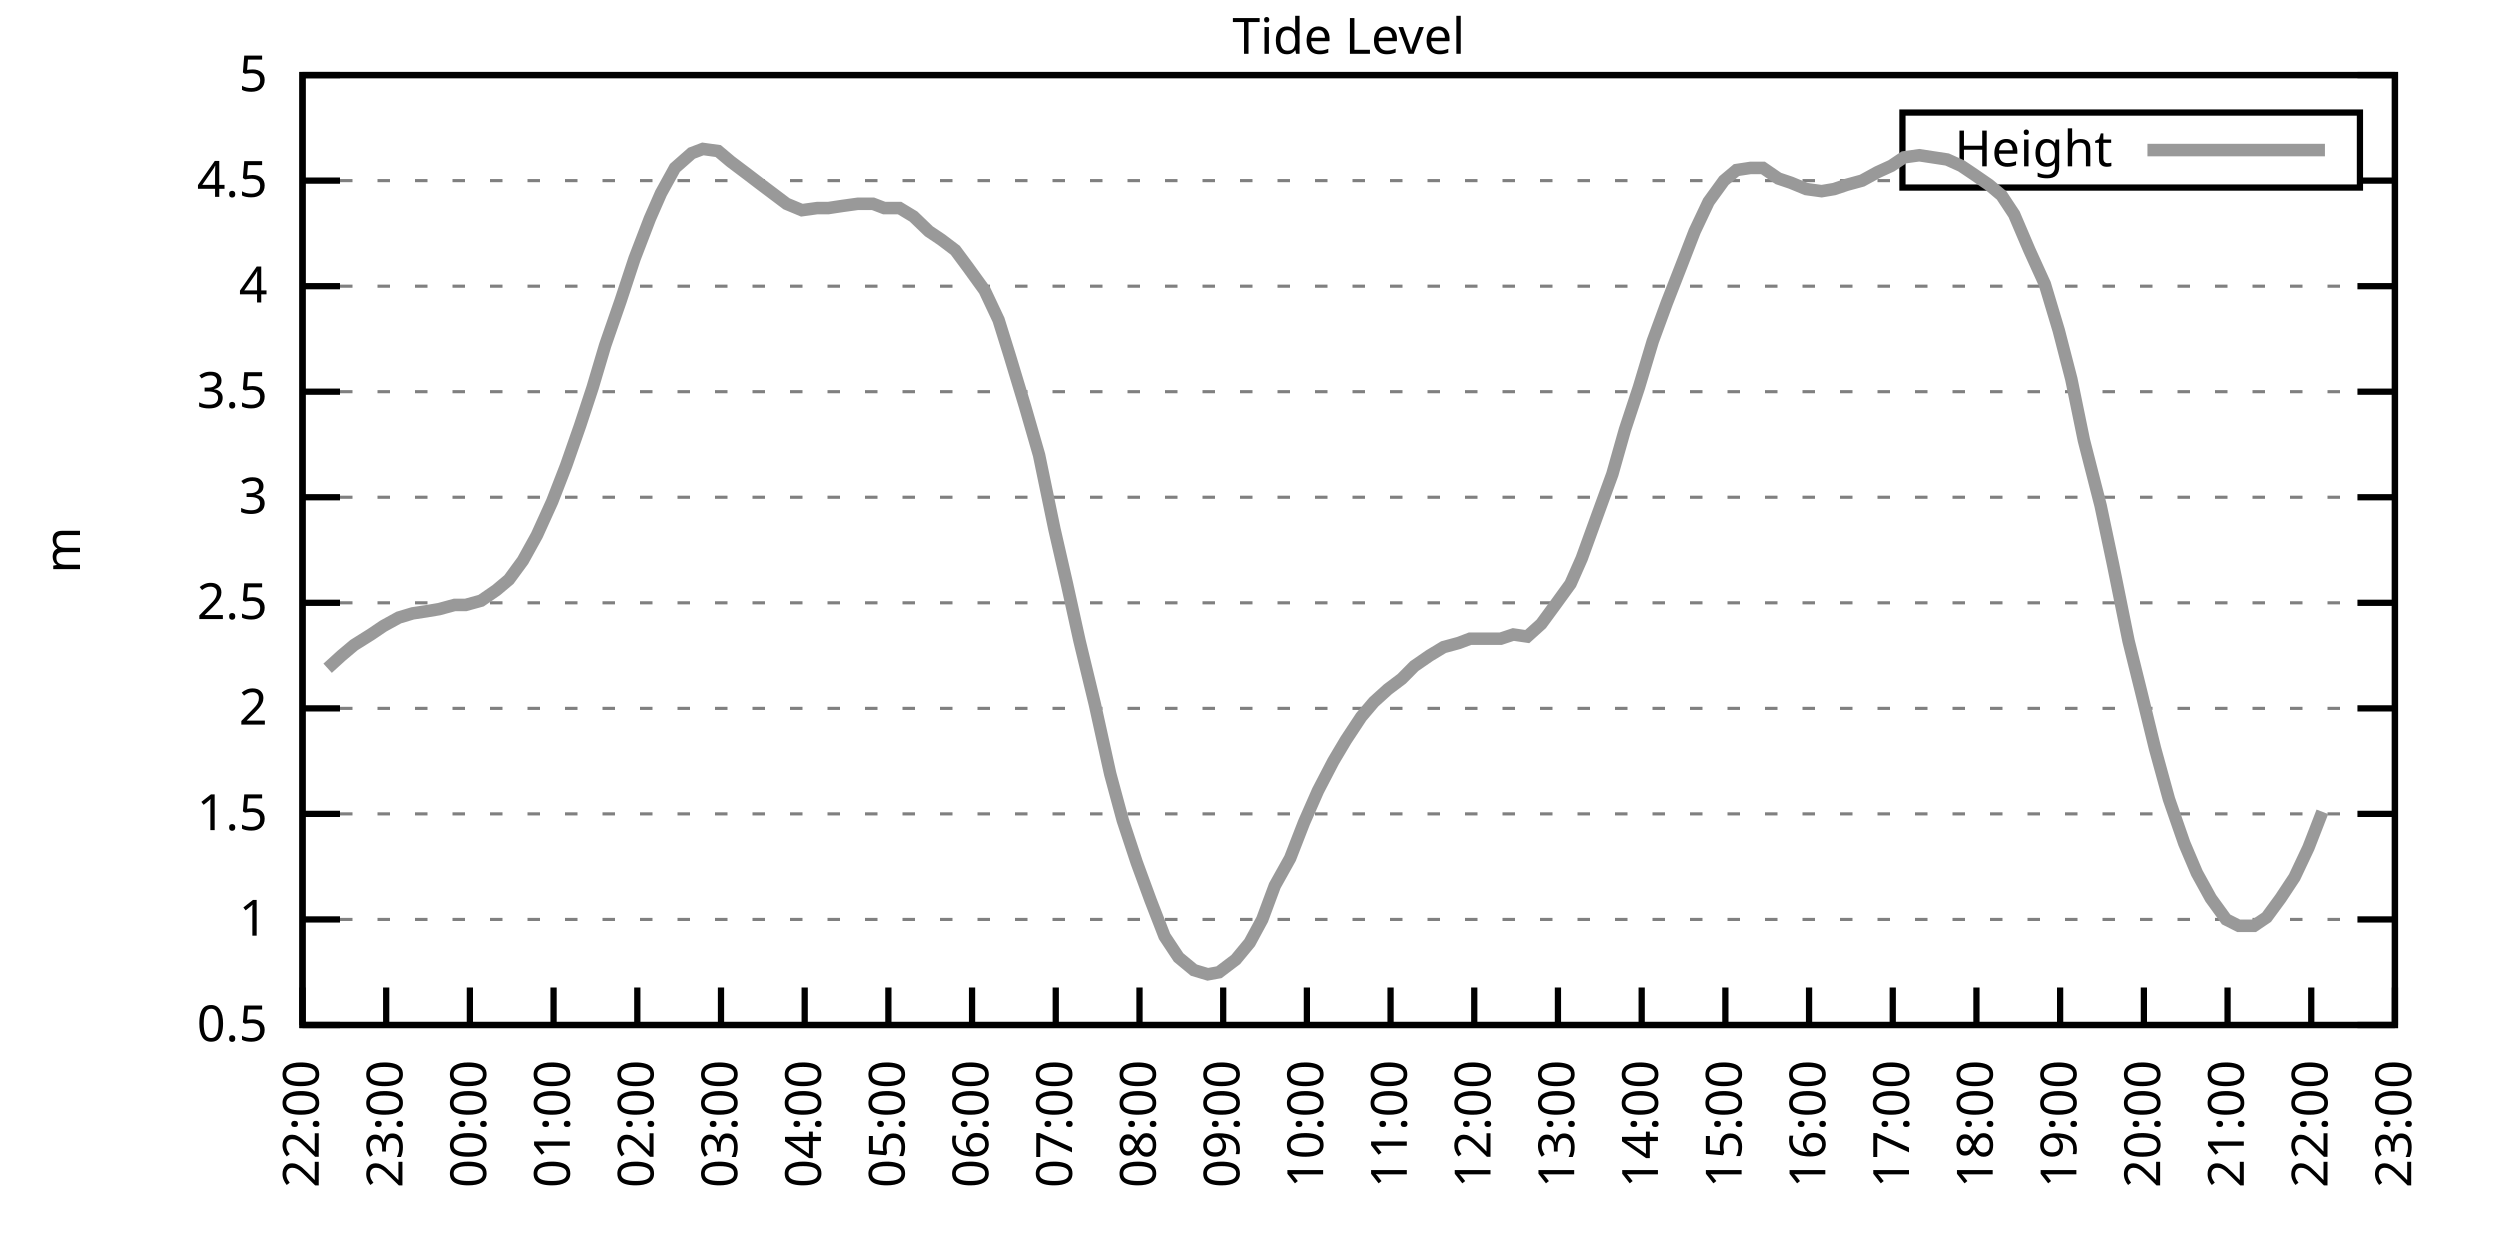
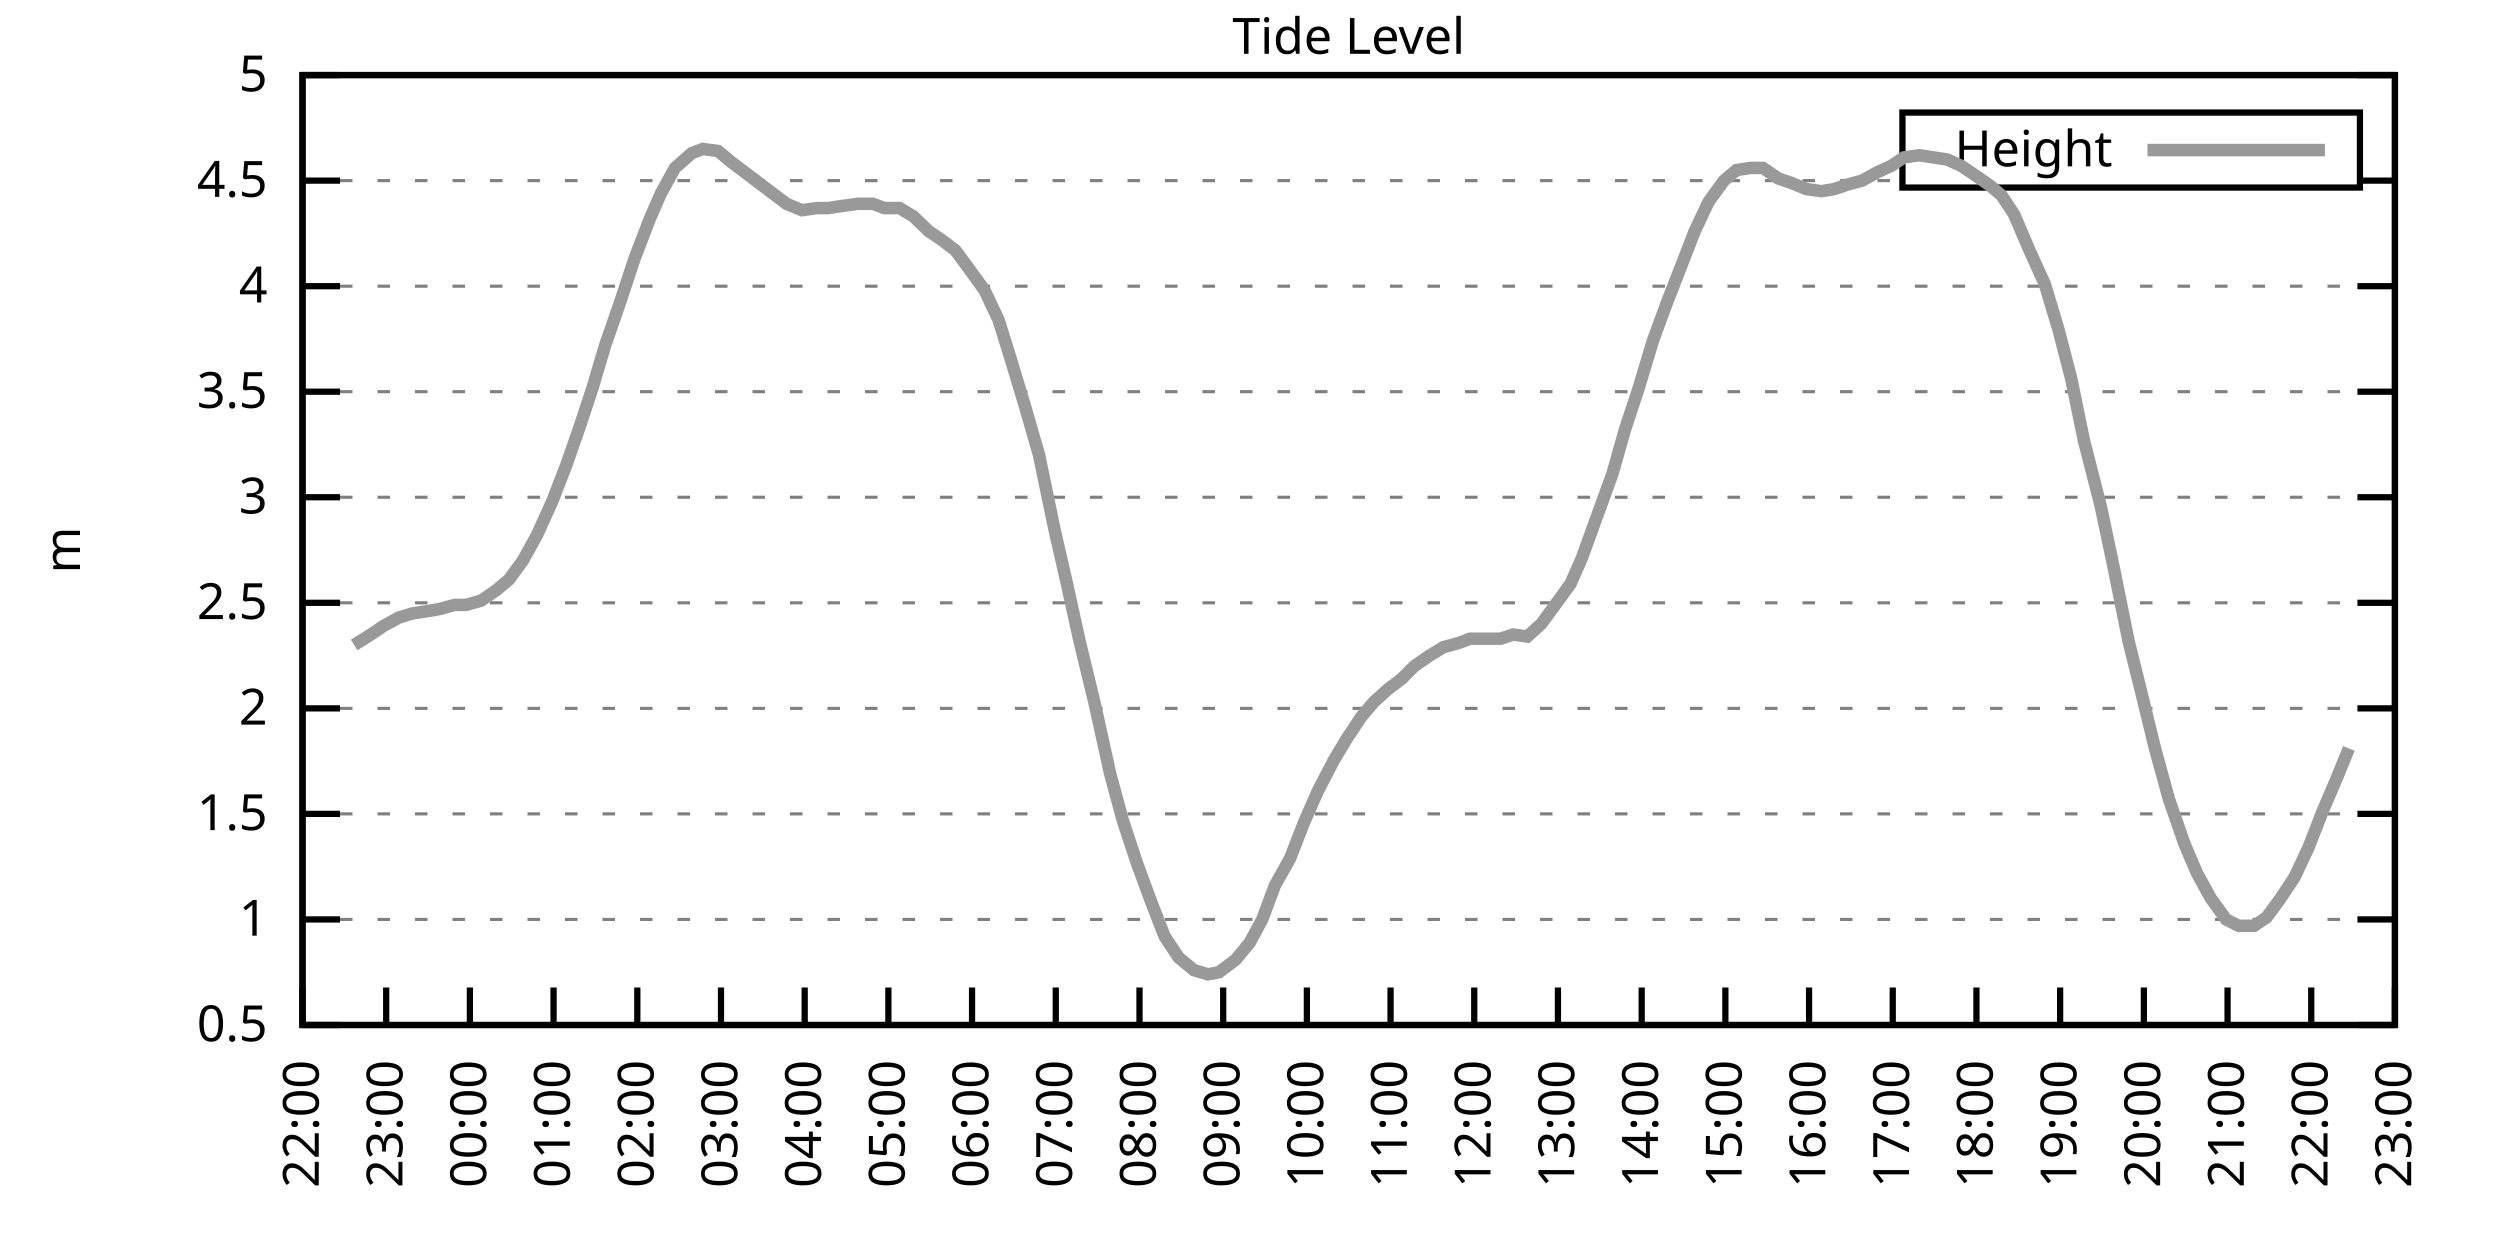
<svg xmlns="http://www.w3.org/2000/svg" xmlns:xlink="http://www.w3.org/1999/xlink" width="400" height="200" viewBox="0 0 400 200">
  <g id="gnuplot_canvas">
    <rect x="0" y="0" width="400" height="200" fill="none" />
    <defs>
      <circle id="gpDot" r="0.5" stroke-width="0.5" stroke="currentColor" />
      <path id="gpPt0" stroke-width="0.333" stroke="currentColor" d="M-1,0 h2 M0,-1 v2" />
      <path id="gpPt1" stroke-width="0.333" stroke="currentColor" d="M-1,-1 L1,1 M1,-1 L-1,1" />
      <path id="gpPt2" stroke-width="0.333" stroke="currentColor" d="M-1,0 L1,0 M0,-1 L0,1 M-1,-1 L1,1 M-1,1 L1,-1" />
      <rect id="gpPt3" stroke-width="0.333" stroke="currentColor" x="-1" y="-1" width="2" height="2" />
      <rect id="gpPt4" stroke-width="0.333" stroke="currentColor" fill="currentColor" x="-1" y="-1" width="2" height="2" />
      <circle id="gpPt5" stroke-width="0.333" stroke="currentColor" cx="0" cy="0" r="1" />
      <use xlink:href="#gpPt5" id="gpPt6" fill="currentColor" stroke="none" />
      <path id="gpPt7" stroke-width="0.333" stroke="currentColor" d="M0,-1.33 L-1.33,0.67 L1.33,0.67 z" />
      <use xlink:href="#gpPt7" id="gpPt8" fill="currentColor" stroke="none" />
      <use xlink:href="#gpPt7" id="gpPt9" stroke="currentColor" transform="rotate(180)" />
      <use xlink:href="#gpPt9" id="gpPt10" fill="currentColor" stroke="none" />
      <use xlink:href="#gpPt3" id="gpPt11" stroke="currentColor" transform="rotate(45)" />
      <use xlink:href="#gpPt11" id="gpPt12" fill="currentColor" stroke="none" />
      <path id="gpPt13" stroke-width="0.333" stroke="currentColor" d="M0,1.330 L1.265,0.411 L0.782,-1.067 L-0.782,-1.076 L-1.265,0.411 z" />
      <use xlink:href="#gpPt13" id="gpPt14" fill="currentColor" stroke="none" />
      <filter id="textbox" filterUnits="objectBoundingBox" x="0" y="0" height="1" width="1">
        <feFlood flood-color="white" flood-opacity="1" result="bgnd" />
        <feComposite in="SourceGraphic" in2="bgnd" operator="atop" />
      </filter>
      <filter id="greybox" filterUnits="objectBoundingBox" x="0" y="0" height="1" width="1">
        <feFlood flood-color="lightgrey" flood-opacity="1" result="grey" />
        <feComposite in="SourceGraphic" in2="grey" operator="atop" />
      </filter>
    </defs>
    <g fill="none" color="white" stroke="currentColor" stroke-width="1.00" stroke-linecap="butt" stroke-linejoin="miter">
</g>
    <g fill="none" color="black" stroke="currentColor" stroke-width="1.00" stroke-linecap="butt" stroke-linejoin="miter">
      <g stroke="none" shape-rendering="crispEdges">
        <polygon fill="rgb(255, 255, 255)" points="48.40,164.00 383.18,164.00 383.18,12.02 48.40,12.02 " />
      </g>
    </g>
    <g fill="none" color="black" stroke="currentColor" stroke-width="1.00" stroke-linecap="butt" stroke-linejoin="miter">
</g>
    <g fill="none" color="black" stroke="black" stroke-width="0.50" stroke-linecap="butt" stroke-linejoin="miter">
</g>
    <g fill="none" color="gray" stroke="currentColor" stroke-width="0.50" stroke-linecap="butt" stroke-linejoin="miter">
      <path stroke="gray" stroke-dasharray="2,4" class="gridline" d="M48.40,164.00 L383.19,164.00  " />
    </g>
    <g fill="none" color="gray" stroke="gray" stroke-width="1.00" stroke-linecap="butt" stroke-linejoin="miter">
</g>
    <g fill="none" color="black" stroke="currentColor" stroke-width="1.00" stroke-linecap="butt" stroke-linejoin="miter">
      <path stroke="black" d="M48.40,164.00 L54.40,164.00 M383.19,164.00 L377.19,164.00  " />
      <g transform="translate(42.80,166.60)" stroke="none" fill="black" font-family="Sans" font-size="8.00" text-anchor="end">
        <text>
          <tspan font-family="Sans"> 0.5</tspan>
        </text>
      </g>
    </g>
    <g fill="none" color="black" stroke="currentColor" stroke-width="1.00" stroke-linecap="butt" stroke-linejoin="miter">
</g>
    <g fill="none" color="black" stroke="black" stroke-width="0.50" stroke-linecap="butt" stroke-linejoin="miter">
</g>
    <g fill="none" color="gray" stroke="currentColor" stroke-width="0.50" stroke-linecap="butt" stroke-linejoin="miter">
      <path stroke="gray" stroke-dasharray="2,4" class="gridline" d="M48.40,147.11 L383.19,147.11  " />
    </g>
    <g fill="none" color="gray" stroke="gray" stroke-width="1.00" stroke-linecap="butt" stroke-linejoin="miter">
</g>
    <g fill="none" color="black" stroke="currentColor" stroke-width="1.00" stroke-linecap="butt" stroke-linejoin="miter">
      <path stroke="black" d="M48.40,147.11 L54.40,147.11 M383.19,147.11 L377.19,147.11  " />
      <g transform="translate(42.80,149.71)" stroke="none" fill="black" font-family="Sans" font-size="8.00" text-anchor="end">
        <text>
          <tspan font-family="Sans"> 1</tspan>
        </text>
      </g>
    </g>
    <g fill="none" color="black" stroke="currentColor" stroke-width="1.00" stroke-linecap="butt" stroke-linejoin="miter">
</g>
    <g fill="none" color="black" stroke="black" stroke-width="0.50" stroke-linecap="butt" stroke-linejoin="miter">
</g>
    <g fill="none" color="gray" stroke="currentColor" stroke-width="0.50" stroke-linecap="butt" stroke-linejoin="miter">
      <path stroke="gray" stroke-dasharray="2,4" class="gridline" d="M48.40,130.22 L383.19,130.22  " />
    </g>
    <g fill="none" color="gray" stroke="gray" stroke-width="1.00" stroke-linecap="butt" stroke-linejoin="miter">
</g>
    <g fill="none" color="black" stroke="currentColor" stroke-width="1.00" stroke-linecap="butt" stroke-linejoin="miter">
      <path stroke="black" d="M48.40,130.22 L54.40,130.22 M383.19,130.22 L377.19,130.22  " />
      <g transform="translate(42.80,132.82)" stroke="none" fill="black" font-family="Sans" font-size="8.00" text-anchor="end">
        <text>
          <tspan font-family="Sans"> 1.5</tspan>
        </text>
      </g>
    </g>
    <g fill="none" color="black" stroke="currentColor" stroke-width="1.00" stroke-linecap="butt" stroke-linejoin="miter">
</g>
    <g fill="none" color="black" stroke="black" stroke-width="0.50" stroke-linecap="butt" stroke-linejoin="miter">
</g>
    <g fill="none" color="gray" stroke="currentColor" stroke-width="0.50" stroke-linecap="butt" stroke-linejoin="miter">
      <path stroke="gray" stroke-dasharray="2,4" class="gridline" d="M48.40,113.34 L383.19,113.34  " />
    </g>
    <g fill="none" color="gray" stroke="gray" stroke-width="1.00" stroke-linecap="butt" stroke-linejoin="miter">
</g>
    <g fill="none" color="black" stroke="currentColor" stroke-width="1.00" stroke-linecap="butt" stroke-linejoin="miter">
      <path stroke="black" d="M48.40,113.34 L54.40,113.34 M383.19,113.34 L377.19,113.34  " />
      <g transform="translate(42.80,115.94)" stroke="none" fill="black" font-family="Sans" font-size="8.00" text-anchor="end">
        <text>
          <tspan font-family="Sans"> 2</tspan>
        </text>
      </g>
    </g>
    <g fill="none" color="black" stroke="currentColor" stroke-width="1.00" stroke-linecap="butt" stroke-linejoin="miter">
</g>
    <g fill="none" color="black" stroke="black" stroke-width="0.50" stroke-linecap="butt" stroke-linejoin="miter">
</g>
    <g fill="none" color="gray" stroke="currentColor" stroke-width="0.50" stroke-linecap="butt" stroke-linejoin="miter">
      <path stroke="gray" stroke-dasharray="2,4" class="gridline" d="M48.40,96.45 L383.19,96.45  " />
    </g>
    <g fill="none" color="gray" stroke="gray" stroke-width="1.00" stroke-linecap="butt" stroke-linejoin="miter">
</g>
    <g fill="none" color="black" stroke="currentColor" stroke-width="1.00" stroke-linecap="butt" stroke-linejoin="miter">
      <path stroke="black" d="M48.40,96.45 L54.40,96.45 M383.19,96.45 L377.19,96.45  " />
      <g transform="translate(42.80,99.05)" stroke="none" fill="black" font-family="Sans" font-size="8.00" text-anchor="end">
        <text>
          <tspan font-family="Sans"> 2.5</tspan>
        </text>
      </g>
    </g>
    <g fill="none" color="black" stroke="currentColor" stroke-width="1.00" stroke-linecap="butt" stroke-linejoin="miter">
</g>
    <g fill="none" color="black" stroke="black" stroke-width="0.50" stroke-linecap="butt" stroke-linejoin="miter">
</g>
    <g fill="none" color="gray" stroke="currentColor" stroke-width="0.50" stroke-linecap="butt" stroke-linejoin="miter">
      <path stroke="gray" stroke-dasharray="2,4" class="gridline" d="M48.40,79.56 L383.19,79.56  " />
    </g>
    <g fill="none" color="gray" stroke="gray" stroke-width="1.00" stroke-linecap="butt" stroke-linejoin="miter">
</g>
    <g fill="none" color="black" stroke="currentColor" stroke-width="1.00" stroke-linecap="butt" stroke-linejoin="miter">
      <path stroke="black" d="M48.40,79.56 L54.40,79.56 M383.19,79.56 L377.19,79.56  " />
      <g transform="translate(42.80,82.16)" stroke="none" fill="black" font-family="Sans" font-size="8.00" text-anchor="end">
        <text>
          <tspan font-family="Sans"> 3</tspan>
        </text>
      </g>
    </g>
    <g fill="none" color="black" stroke="currentColor" stroke-width="1.00" stroke-linecap="butt" stroke-linejoin="miter">
</g>
    <g fill="none" color="black" stroke="black" stroke-width="0.50" stroke-linecap="butt" stroke-linejoin="miter">
</g>
    <g fill="none" color="gray" stroke="currentColor" stroke-width="0.50" stroke-linecap="butt" stroke-linejoin="miter">
      <path stroke="gray" stroke-dasharray="2,4" class="gridline" d="M48.40,62.67 L383.19,62.67  " />
    </g>
    <g fill="none" color="gray" stroke="gray" stroke-width="1.00" stroke-linecap="butt" stroke-linejoin="miter">
</g>
    <g fill="none" color="black" stroke="currentColor" stroke-width="1.00" stroke-linecap="butt" stroke-linejoin="miter">
      <path stroke="black" d="M48.40,62.67 L54.40,62.67 M383.19,62.67 L377.19,62.67  " />
      <g transform="translate(42.80,65.27)" stroke="none" fill="black" font-family="Sans" font-size="8.00" text-anchor="end">
        <text>
          <tspan font-family="Sans"> 3.5</tspan>
        </text>
      </g>
    </g>
    <g fill="none" color="black" stroke="currentColor" stroke-width="1.00" stroke-linecap="butt" stroke-linejoin="miter">
</g>
    <g fill="none" color="black" stroke="black" stroke-width="0.50" stroke-linecap="butt" stroke-linejoin="miter">
</g>
    <g fill="none" color="gray" stroke="currentColor" stroke-width="0.50" stroke-linecap="butt" stroke-linejoin="miter">
      <path stroke="gray" stroke-dasharray="2,4" class="gridline" d="M48.40,45.79 L383.19,45.79  " />
    </g>
    <g fill="none" color="gray" stroke="gray" stroke-width="1.00" stroke-linecap="butt" stroke-linejoin="miter">
</g>
    <g fill="none" color="black" stroke="currentColor" stroke-width="1.00" stroke-linecap="butt" stroke-linejoin="miter">
      <path stroke="black" d="M48.40,45.79 L54.40,45.79 M383.19,45.79 L377.19,45.79  " />
      <g transform="translate(42.80,48.39)" stroke="none" fill="black" font-family="Sans" font-size="8.00" text-anchor="end">
        <text>
          <tspan font-family="Sans"> 4</tspan>
        </text>
      </g>
    </g>
    <g fill="none" color="black" stroke="currentColor" stroke-width="1.00" stroke-linecap="butt" stroke-linejoin="miter">
</g>
    <g fill="none" color="black" stroke="black" stroke-width="0.50" stroke-linecap="butt" stroke-linejoin="miter">
</g>
    <g fill="none" color="gray" stroke="currentColor" stroke-width="0.50" stroke-linecap="butt" stroke-linejoin="miter">
      <path stroke="gray" stroke-dasharray="2,4" class="gridline" d="M48.40,28.90 L304.39,28.90 M377.59,28.90 L383.19,28.90  " />
    </g>
    <g fill="none" color="gray" stroke="gray" stroke-width="1.00" stroke-linecap="butt" stroke-linejoin="miter">
</g>
    <g fill="none" color="black" stroke="currentColor" stroke-width="1.00" stroke-linecap="butt" stroke-linejoin="miter">
      <path stroke="black" d="M48.40,28.90 L54.40,28.90 M383.19,28.90 L377.19,28.90  " />
      <g transform="translate(42.80,31.50)" stroke="none" fill="black" font-family="Sans" font-size="8.00" text-anchor="end">
        <text>
          <tspan font-family="Sans"> 4.5</tspan>
        </text>
      </g>
    </g>
    <g fill="none" color="black" stroke="currentColor" stroke-width="1.00" stroke-linecap="butt" stroke-linejoin="miter">
</g>
    <g fill="none" color="black" stroke="black" stroke-width="0.50" stroke-linecap="butt" stroke-linejoin="miter">
</g>
    <g fill="none" color="gray" stroke="currentColor" stroke-width="0.50" stroke-linecap="butt" stroke-linejoin="miter">
      <path stroke="gray" stroke-dasharray="2,4" class="gridline" d="M48.40,12.01 L383.19,12.01  " />
    </g>
    <g fill="none" color="gray" stroke="gray" stroke-width="1.00" stroke-linecap="butt" stroke-linejoin="miter">
</g>
    <g fill="none" color="black" stroke="currentColor" stroke-width="1.00" stroke-linecap="butt" stroke-linejoin="miter">
      <path stroke="black" d="M48.40,12.01 L54.40,12.01 M383.19,12.01 L377.19,12.01  " />
      <g transform="translate(42.80,14.61)" stroke="none" fill="black" font-family="Sans" font-size="8.00" text-anchor="end">
        <text>
          <tspan font-family="Sans"> 5</tspan>
        </text>
      </g>
    </g>
    <g fill="none" color="black" stroke="currentColor" stroke-width="1.00" stroke-linecap="butt" stroke-linejoin="miter">
      <path stroke="black" d="M48.40,164.00 L48.40,158.00  " />
      <g transform="translate(51.00,169.60) rotate(270.00)" stroke="none" fill="black" font-family="Sans" font-size="8.00" text-anchor="end">
        <text>
          <tspan font-family="Sans">22:00</tspan>
        </text>
      </g>
    </g>
    <g fill="none" color="black" stroke="currentColor" stroke-width="1.00" stroke-linecap="butt" stroke-linejoin="miter">
      <path stroke="black" d="M61.79,164.00 L61.79,158.00  " />
      <g transform="translate(64.39,169.60) rotate(270.00)" stroke="none" fill="black" font-family="Sans" font-size="8.00" text-anchor="end">
        <text>
          <tspan font-family="Sans">23:00</tspan>
        </text>
      </g>
    </g>
    <g fill="none" color="black" stroke="currentColor" stroke-width="1.00" stroke-linecap="butt" stroke-linejoin="miter">
      <path stroke="black" d="M75.18,164.00 L75.18,158.00  " />
      <g transform="translate(77.78,169.60) rotate(270.00)" stroke="none" fill="black" font-family="Sans" font-size="8.00" text-anchor="end">
        <text>
          <tspan font-family="Sans">00:00</tspan>
        </text>
      </g>
    </g>
    <g fill="none" color="black" stroke="currentColor" stroke-width="1.00" stroke-linecap="butt" stroke-linejoin="miter">
      <path stroke="black" d="M88.57,164.00 L88.57,158.00  " />
      <g transform="translate(91.17,169.60) rotate(270.00)" stroke="none" fill="black" font-family="Sans" font-size="8.00" text-anchor="end">
        <text>
          <tspan font-family="Sans">01:00</tspan>
        </text>
      </g>
    </g>
    <g fill="none" color="black" stroke="currentColor" stroke-width="1.00" stroke-linecap="butt" stroke-linejoin="miter">
      <path stroke="black" d="M101.97,164.00 L101.97,158.00  " />
      <g transform="translate(104.57,169.60) rotate(270.00)" stroke="none" fill="black" font-family="Sans" font-size="8.00" text-anchor="end">
        <text>
          <tspan font-family="Sans">02:00</tspan>
        </text>
      </g>
    </g>
    <g fill="none" color="black" stroke="currentColor" stroke-width="1.00" stroke-linecap="butt" stroke-linejoin="miter">
      <path stroke="black" d="M115.36,164.00 L115.36,158.00  " />
      <g transform="translate(117.96,169.60) rotate(270.00)" stroke="none" fill="black" font-family="Sans" font-size="8.00" text-anchor="end">
        <text>
          <tspan font-family="Sans">03:00</tspan>
        </text>
      </g>
    </g>
    <g fill="none" color="black" stroke="currentColor" stroke-width="1.00" stroke-linecap="butt" stroke-linejoin="miter">
      <path stroke="black" d="M128.75,164.00 L128.75,158.00  " />
      <g transform="translate(131.35,169.60) rotate(270.00)" stroke="none" fill="black" font-family="Sans" font-size="8.00" text-anchor="end">
        <text>
          <tspan font-family="Sans">04:00</tspan>
        </text>
      </g>
    </g>
    <g fill="none" color="black" stroke="currentColor" stroke-width="1.00" stroke-linecap="butt" stroke-linejoin="miter">
      <path stroke="black" d="M142.14,164.00 L142.14,158.00  " />
      <g transform="translate(144.74,169.60) rotate(270.00)" stroke="none" fill="black" font-family="Sans" font-size="8.00" text-anchor="end">
        <text>
          <tspan font-family="Sans">05:00</tspan>
        </text>
      </g>
    </g>
    <g fill="none" color="black" stroke="currentColor" stroke-width="1.00" stroke-linecap="butt" stroke-linejoin="miter">
      <path stroke="black" d="M155.53,164.00 L155.53,158.00  " />
      <g transform="translate(158.13,169.60) rotate(270.00)" stroke="none" fill="black" font-family="Sans" font-size="8.00" text-anchor="end">
        <text>
          <tspan font-family="Sans">06:00</tspan>
        </text>
      </g>
    </g>
    <g fill="none" color="black" stroke="currentColor" stroke-width="1.00" stroke-linecap="butt" stroke-linejoin="miter">
      <path stroke="black" d="M168.92,164.00 L168.92,158.00  " />
      <g transform="translate(171.52,169.60) rotate(270.00)" stroke="none" fill="black" font-family="Sans" font-size="8.00" text-anchor="end">
        <text>
          <tspan font-family="Sans">07:00</tspan>
        </text>
      </g>
    </g>
    <g fill="none" color="black" stroke="currentColor" stroke-width="1.00" stroke-linecap="butt" stroke-linejoin="miter">
      <path stroke="black" d="M182.32,164.00 L182.32,158.00  " />
      <g transform="translate(184.92,169.60) rotate(270.00)" stroke="none" fill="black" font-family="Sans" font-size="8.00" text-anchor="end">
        <text>
          <tspan font-family="Sans">08:00</tspan>
        </text>
      </g>
    </g>
    <g fill="none" color="black" stroke="currentColor" stroke-width="1.00" stroke-linecap="butt" stroke-linejoin="miter">
      <path stroke="black" d="M195.71,164.00 L195.71,158.00  " />
      <g transform="translate(198.31,169.60) rotate(270.00)" stroke="none" fill="black" font-family="Sans" font-size="8.00" text-anchor="end">
        <text>
          <tspan font-family="Sans">09:00</tspan>
        </text>
      </g>
    </g>
    <g fill="none" color="black" stroke="currentColor" stroke-width="1.00" stroke-linecap="butt" stroke-linejoin="miter">
      <path stroke="black" d="M209.10,164.00 L209.10,158.00  " />
      <g transform="translate(211.70,169.60) rotate(270.00)" stroke="none" fill="black" font-family="Sans" font-size="8.00" text-anchor="end">
        <text>
          <tspan font-family="Sans">10:00</tspan>
        </text>
      </g>
    </g>
    <g fill="none" color="black" stroke="currentColor" stroke-width="1.00" stroke-linecap="butt" stroke-linejoin="miter">
      <path stroke="black" d="M222.49,164.00 L222.49,158.00  " />
      <g transform="translate(225.09,169.60) rotate(270.00)" stroke="none" fill="black" font-family="Sans" font-size="8.00" text-anchor="end">
        <text>
          <tspan font-family="Sans">11:00</tspan>
        </text>
      </g>
    </g>
    <g fill="none" color="black" stroke="currentColor" stroke-width="1.00" stroke-linecap="butt" stroke-linejoin="miter">
      <path stroke="black" d="M235.88,164.00 L235.88,158.00  " />
      <g transform="translate(238.48,169.60) rotate(270.00)" stroke="none" fill="black" font-family="Sans" font-size="8.00" text-anchor="end">
        <text>
          <tspan font-family="Sans">12:00</tspan>
        </text>
      </g>
    </g>
    <g fill="none" color="black" stroke="currentColor" stroke-width="1.00" stroke-linecap="butt" stroke-linejoin="miter">
      <path stroke="black" d="M249.27,164.00 L249.27,158.00  " />
      <g transform="translate(251.87,169.60) rotate(270.00)" stroke="none" fill="black" font-family="Sans" font-size="8.00" text-anchor="end">
        <text>
          <tspan font-family="Sans">13:00</tspan>
        </text>
      </g>
    </g>
    <g fill="none" color="black" stroke="currentColor" stroke-width="1.00" stroke-linecap="butt" stroke-linejoin="miter">
      <path stroke="black" d="M262.67,164.00 L262.67,158.00  " />
      <g transform="translate(265.27,169.60) rotate(270.00)" stroke="none" fill="black" font-family="Sans" font-size="8.00" text-anchor="end">
        <text>
          <tspan font-family="Sans">14:00</tspan>
        </text>
      </g>
    </g>
    <g fill="none" color="black" stroke="currentColor" stroke-width="1.00" stroke-linecap="butt" stroke-linejoin="miter">
      <path stroke="black" d="M276.06,164.00 L276.06,158.00  " />
      <g transform="translate(278.66,169.60) rotate(270.00)" stroke="none" fill="black" font-family="Sans" font-size="8.00" text-anchor="end">
        <text>
          <tspan font-family="Sans">15:00</tspan>
        </text>
      </g>
    </g>
    <g fill="none" color="black" stroke="currentColor" stroke-width="1.00" stroke-linecap="butt" stroke-linejoin="miter">
      <path stroke="black" d="M289.45,164.00 L289.45,158.00  " />
      <g transform="translate(292.05,169.60) rotate(270.00)" stroke="none" fill="black" font-family="Sans" font-size="8.00" text-anchor="end">
        <text>
          <tspan font-family="Sans">16:00</tspan>
        </text>
      </g>
    </g>
    <g fill="none" color="black" stroke="currentColor" stroke-width="1.00" stroke-linecap="butt" stroke-linejoin="miter">
      <path stroke="black" d="M302.84,164.00 L302.84,158.00  " />
      <g transform="translate(305.44,169.60) rotate(270.00)" stroke="none" fill="black" font-family="Sans" font-size="8.00" text-anchor="end">
        <text>
          <tspan font-family="Sans">17:00</tspan>
        </text>
      </g>
    </g>
    <g fill="none" color="black" stroke="currentColor" stroke-width="1.00" stroke-linecap="butt" stroke-linejoin="miter">
      <path stroke="black" d="M316.23,164.00 L316.23,158.00  " />
      <g transform="translate(318.83,169.60) rotate(270.00)" stroke="none" fill="black" font-family="Sans" font-size="8.00" text-anchor="end">
        <text>
          <tspan font-family="Sans">18:00</tspan>
        </text>
      </g>
    </g>
    <g fill="none" color="black" stroke="currentColor" stroke-width="1.00" stroke-linecap="butt" stroke-linejoin="miter">
      <path stroke="black" d="M329.62,164.00 L329.62,158.00  " />
      <g transform="translate(332.22,169.60) rotate(270.00)" stroke="none" fill="black" font-family="Sans" font-size="8.00" text-anchor="end">
        <text>
          <tspan font-family="Sans">19:00</tspan>
        </text>
      </g>
    </g>
    <g fill="none" color="black" stroke="currentColor" stroke-width="1.00" stroke-linecap="butt" stroke-linejoin="miter">
      <path stroke="black" d="M343.02,164.00 L343.02,158.00  " />
      <g transform="translate(345.62,169.60) rotate(270.00)" stroke="none" fill="black" font-family="Sans" font-size="8.00" text-anchor="end">
        <text>
          <tspan font-family="Sans">20:00</tspan>
        </text>
      </g>
    </g>
    <g fill="none" color="black" stroke="currentColor" stroke-width="1.00" stroke-linecap="butt" stroke-linejoin="miter">
      <path stroke="black" d="M356.41,164.00 L356.41,158.00  " />
      <g transform="translate(359.01,169.60) rotate(270.00)" stroke="none" fill="black" font-family="Sans" font-size="8.00" text-anchor="end">
        <text>
          <tspan font-family="Sans">21:00</tspan>
        </text>
      </g>
    </g>
    <g fill="none" color="black" stroke="currentColor" stroke-width="1.00" stroke-linecap="butt" stroke-linejoin="miter">
      <path stroke="black" d="M369.80,164.00 L369.80,158.00  " />
      <g transform="translate(372.40,169.60) rotate(270.00)" stroke="none" fill="black" font-family="Sans" font-size="8.00" text-anchor="end">
        <text>
          <tspan font-family="Sans">22:00</tspan>
        </text>
      </g>
    </g>
    <g fill="none" color="black" stroke="currentColor" stroke-width="1.00" stroke-linecap="butt" stroke-linejoin="miter">
      <path stroke="black" d="M383.19,164.00 L383.19,158.00  " />
      <g transform="translate(385.79,169.60) rotate(270.00)" stroke="none" fill="black" font-family="Sans" font-size="8.00" text-anchor="end">
        <text>
          <tspan font-family="Sans">23:00</tspan>
        </text>
      </g>
    </g>
    <g fill="none" color="black" stroke="currentColor" stroke-width="1.00" stroke-linecap="butt" stroke-linejoin="miter">
</g>
    <g fill="none" color="black" stroke="currentColor" stroke-width="1.00" stroke-linecap="butt" stroke-linejoin="miter">
      <path stroke="black" d="M48.40,12.01 L48.40,164.00 L383.19,164.00 L383.19,12.01 L48.40,12.01 Z  " />
    </g>
    <g fill="none" color="black" stroke="currentColor" stroke-width="1.00" stroke-linecap="butt" stroke-linejoin="miter">
</g>
    <g fill="none" color="black" stroke="currentColor" stroke-width="1.00" stroke-linecap="butt" stroke-linejoin="miter">
      <path stroke="black" d="M304.39,30.01 L304.39,18.01 L377.59,18.01 L377.59,30.01 L304.39,30.01 Z  " />
    </g>
    <g id="Tide_level_plot_1">
      <g fill="none" color="white" stroke="black" stroke-width="2.00" stroke-linecap="butt" stroke-linejoin="miter">
</g>
      <g fill="none" color="black" stroke="currentColor" stroke-width="2.00" stroke-linecap="butt" stroke-linejoin="miter">
        <g transform="translate(337.99,26.61)" stroke="none" fill="black" font-family="Sans" font-size="8.00" text-anchor="end">
          <text>
            <tspan font-family="Sans">Height</tspan>
          </text>
        </g>
      </g>
      <g fill="none" color="black" stroke="currentColor" stroke-width="2.00" stroke-linecap="butt" stroke-linejoin="miter">
-         <path stroke="rgb(153, 153, 153)" d="M343.59,24.01 L371.99,24.01 M52.42,106.92 L54.65,104.89 L56.66,103.20 L59.34,101.52 L61.35,100.16 L63.80,98.81   L66.03,98.14 L68.26,97.80 L70.27,97.46 L72.73,96.79 L74.51,96.79 L76.97,96.11 L79.42,94.42 L81.43,92.73   L83.66,89.69 L85.90,85.64 L88.35,80.24 L90.58,74.49 L92.82,68.08 L94.82,62.00 L96.83,55.24 L99.29,48.15   L101.52,41.39 L103.98,34.98 L105.76,30.92 L107.99,26.87 L110.67,24.51 L112.46,23.83 L114.91,24.17 L116.92,25.86   L119.60,27.88 L121.38,29.24 L124.06,31.26 L125.85,32.61 L128.30,33.63 L130.76,33.29 L132.54,33.29 L134.78,32.95   L137.23,32.61 L139.69,32.61 L141.47,33.29 L143.93,33.29 L146.16,34.64 L148.61,37.00 L150.62,38.35 L152.85,40.04   L154.86,42.75 L157.54,46.46 L159.77,51.19 L161.56,56.93 L164.01,65.04 L166.25,72.81 L168.70,84.63 L170.71,93.41   L172.72,102.53 L175.17,112.66 L177.63,123.81 L179.64,131.24 L181.87,137.99 L184.10,144.07 L186.33,149.81 L188.57,153.19   L191.02,155.22 L193.25,155.89 L195.04,155.56 L197.72,153.53 L199.95,150.83 L201.96,147.11 L203.97,141.71 L206.42,137.32   L208.65,131.58 L210.88,126.51 L213.34,121.78 L215.35,118.40 L217.80,114.69 L219.81,112.32 L222.04,110.30 L224.28,108.61   L226.29,106.58 L228.74,104.89 L230.97,103.54 L233.43,102.87 L235.21,102.19 L237.89,102.19 L240.12,102.19 L242.13,101.52   L244.36,101.85 L246.60,99.83 L248.83,96.79 L251.28,93.41 L253.07,89.36 L255.52,82.60 L257.98,75.85 L259.99,68.75   L262.22,62.00 L264.45,54.57 L266.68,48.49 L268.92,42.75 L271.15,37.00 L273.38,32.28 L275.83,28.90 L277.84,27.21   L280.07,26.87 L282.08,26.87 L284.54,28.56 L286.55,29.24 L289.00,30.25 L291.46,30.59 L293.47,30.25 L295.48,29.57   L297.93,28.90 L300.39,27.55 L302.62,26.53 L304.63,25.18 L307.08,24.84 L309.31,25.18 L311.54,25.52 L313.78,26.53   L315.79,27.88 L318.24,29.57 L320.25,31.26 L322.26,34.30 L324.71,40.04 L327.17,45.45 L329.40,52.88 L331.41,60.65   L333.42,70.44 L336.10,80.91 L338.10,90.37 L340.56,102.53 L342.57,110.63 L344.80,119.75 L347.03,127.86 L349.49,134.95   L351.50,139.68 L353.73,143.73 L356.18,147.11 L358.19,148.13 L360.65,148.13 L362.66,146.77 L364.89,143.73 L367.12,140.36   L369.35,135.63 L371.58,129.89  " />
+         <path stroke="rgb(153, 153, 153)" d="M343.59,24.01 L371.99,24.01 M56.66,103.20 L59.34,101.52 L61.35,100.16 L63.80,98.81 L66.03,98.14 L68.26,97.80   L70.27,97.46 L72.73,96.79 L74.51,96.79 L76.97,96.11 L79.42,94.42 L81.43,92.73 L83.66,89.69 L85.90,85.64   L88.35,80.24 L90.58,74.49 L92.82,68.08 L94.82,62.00 L96.83,55.24 L99.29,48.15 L101.52,41.39 L103.98,34.98   L105.76,30.92 L107.99,26.87 L110.67,24.51 L112.46,23.83 L114.91,24.17 L116.92,25.86 L119.60,27.88 L121.38,29.24   L124.06,31.26 L125.85,32.61 L128.30,33.63 L130.76,33.29 L132.54,33.29 L134.78,32.95 L137.23,32.61 L139.69,32.61   L141.47,33.29 L143.93,33.29 L146.16,34.64 L148.61,37.00 L150.62,38.35 L152.85,40.04 L154.86,42.75 L157.54,46.46   L159.77,51.19 L161.56,56.93 L164.01,65.04 L166.25,72.81 L168.70,84.63 L170.71,93.41 L172.72,102.53 L175.17,112.66   L177.63,123.81 L179.64,131.24 L181.87,137.99 L184.10,144.07 L186.33,149.81 L188.57,153.19 L191.02,155.22 L193.25,155.89   L195.04,155.56 L197.72,153.53 L199.95,150.83 L201.96,147.11 L203.97,141.71 L206.42,137.32 L208.65,131.58 L210.88,126.51   L213.34,121.78 L215.35,118.40 L217.80,114.69 L219.81,112.32 L222.04,110.30 L224.28,108.61 L226.29,106.58 L228.74,104.89   L230.97,103.54 L233.43,102.87 L235.21,102.19 L237.89,102.19 L240.12,102.19 L242.13,101.52 L244.36,101.85 L246.60,99.83   L248.83,96.79 L251.28,93.41 L253.07,89.36 L255.52,82.60 L257.98,75.85 L259.99,68.75 L262.22,62.00 L264.45,54.57   L266.68,48.49 L268.92,42.75 L271.15,37.00 L273.38,32.28 L275.83,28.90 L277.84,27.21 L280.07,26.87 L282.08,26.87   L284.54,28.56 L286.55,29.24 L289.00,30.25 L291.46,30.59 L293.47,30.25 L295.48,29.57 L297.93,28.90 L300.39,27.55   L302.62,26.53 L304.63,25.18 L307.08,24.84 L309.31,25.18 L311.54,25.52 L313.78,26.53 L315.79,27.88 L318.24,29.57   L320.25,31.26 L322.26,34.30 L324.71,40.04 L327.17,45.45 L329.40,52.88 L331.41,60.65 L333.42,70.44 L336.10,80.91   L338.10,90.37 L340.56,102.53 L342.57,110.63 L344.80,119.75 L347.03,127.86 L349.49,134.95 L351.50,139.68 L353.73,143.73   L356.18,147.11 L358.19,148.13 L360.65,148.13 L362.66,146.77 L364.89,143.73 L367.12,140.36 L369.35,135.63 L371.58,129.89   L374.04,124.14 L375.82,119.75  " />
      </g>
    </g>
    <g fill="none" color="black" stroke="currentColor" stroke-width="2.00" stroke-linecap="butt" stroke-linejoin="miter">
</g>
    <g fill="none" color="black" stroke="black" stroke-width="1.00" stroke-linecap="butt" stroke-linejoin="miter">
</g>
    <g fill="none" color="black" stroke="currentColor" stroke-width="1.00" stroke-linecap="butt" stroke-linejoin="miter">
      <path stroke="black" d="M48.40,12.01 L48.40,164.00 L383.19,164.00 L383.19,12.01 L48.40,12.01 Z  " />
      <g transform="translate(12.80,88.01) rotate(270.00)" stroke="none" fill="black" font-family="Sans" font-size="8.00" text-anchor="middle">
        <text>
          <tspan font-family="Sans">m</tspan>
        </text>
      </g>
    </g>
    <g fill="none" color="black" stroke="currentColor" stroke-width="1.00" stroke-linecap="butt" stroke-linejoin="miter">
</g>
    <g fill="none" color="black" stroke="currentColor" stroke-width="1.00" stroke-linecap="butt" stroke-linejoin="miter">
      <g transform="translate(215.79,8.61)" stroke="none" fill="black" font-family="Sans" font-size="8.00" text-anchor="middle">
        <text>
          <tspan font-family="Sans">Tide Level</tspan>
        </text>
      </g>
    </g>
    <g fill="none" color="black" stroke="currentColor" stroke-width="1.00" stroke-linecap="butt" stroke-linejoin="miter">
</g>
  </g>
</svg>
